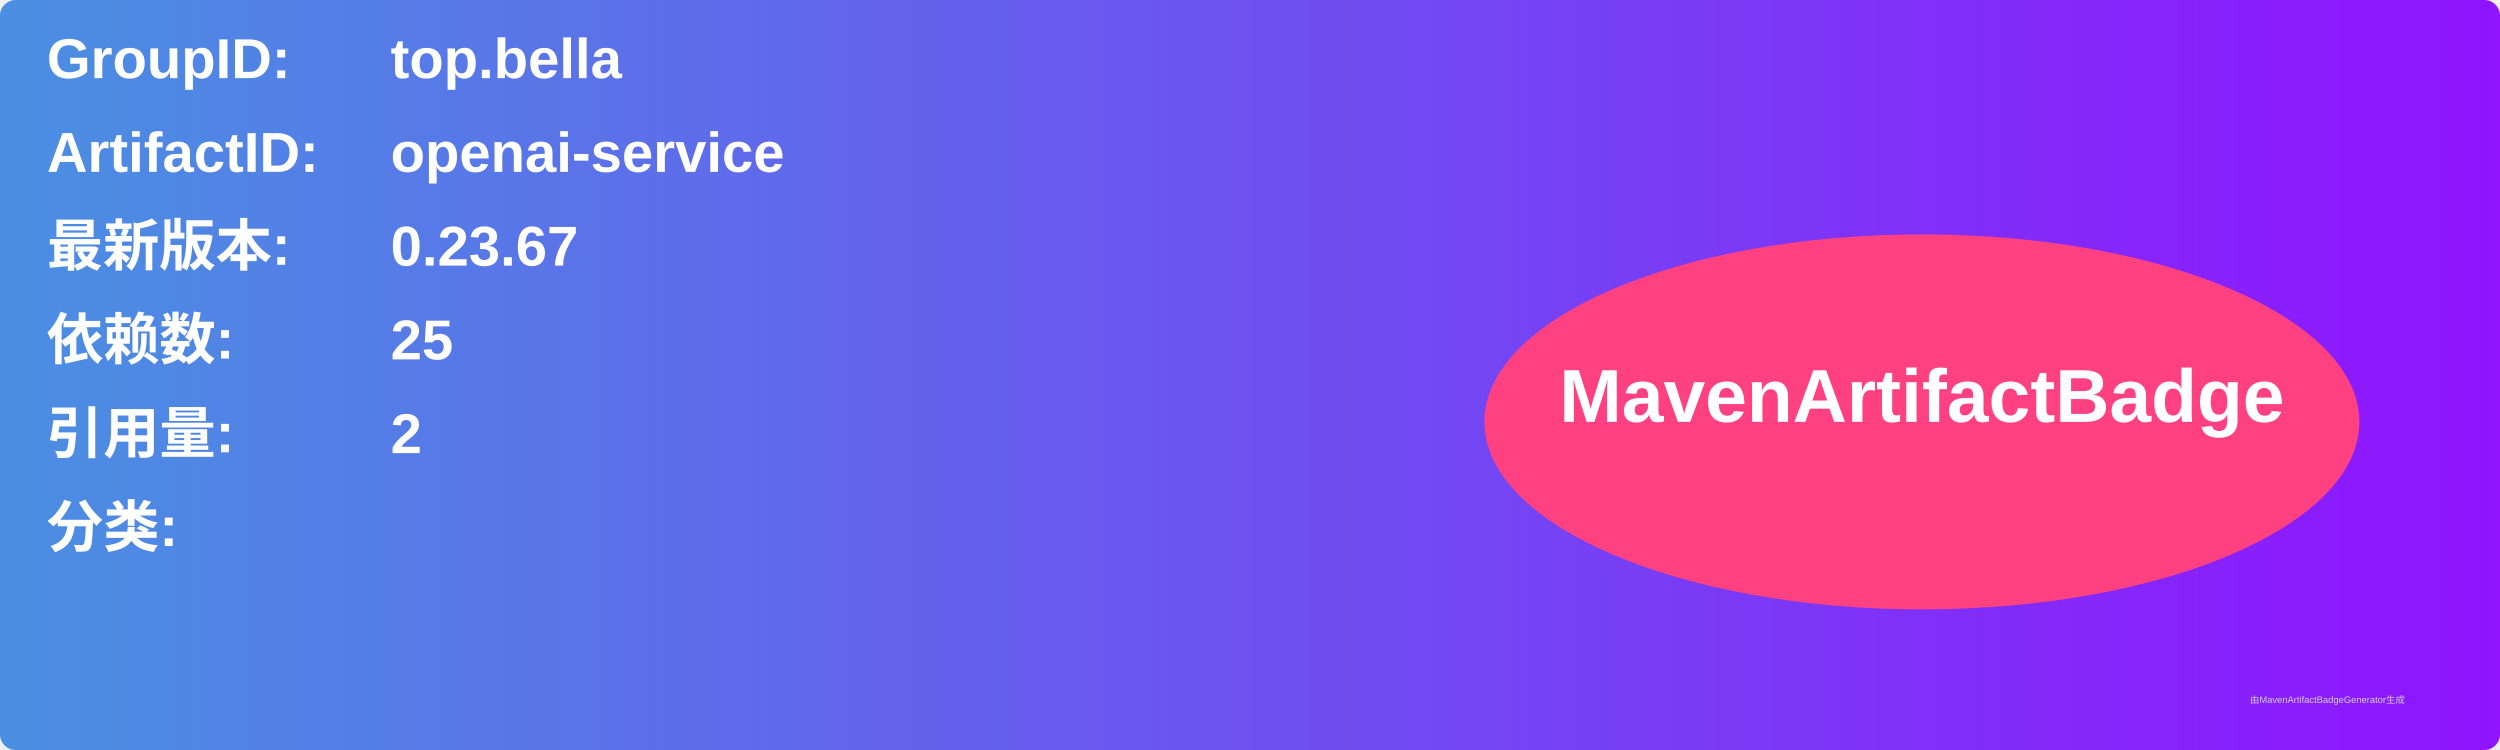
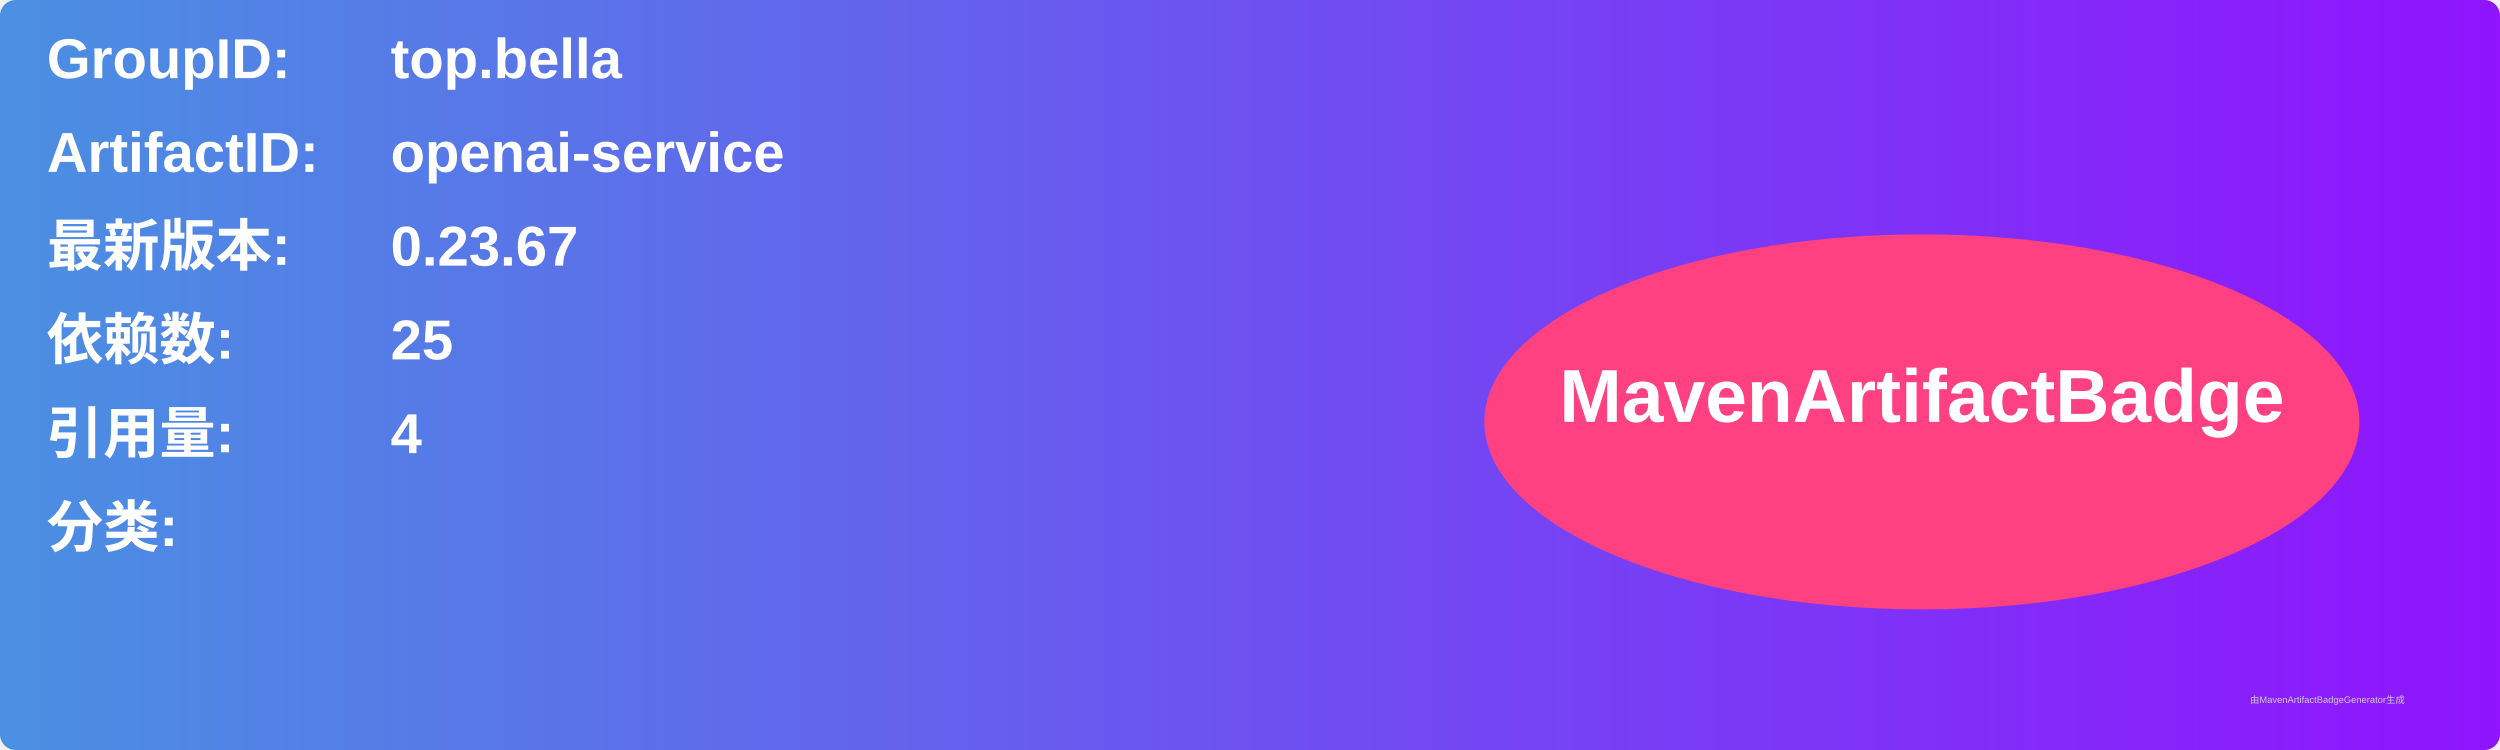
<svg xmlns="http://www.w3.org/2000/svg" width="800" height="240" viewBox="0 0 800 240">
  <linearGradient id="grad" x1="0%" y1="0%" x2="100%" y2="0%">
    <stop offset="0%" stop-color="#4a90e2" />
    <stop offset="100%" stop-color="#9013fe" />
  </linearGradient>
  <rect width="100%" height="100%" rx="5" ry="5" fill="url(#grad)" />
  <g transform="translate(15, 15)">
    <text x="0" y="10" font-family="Arial" font-size="18" fill="white" font-weight="bold" width="260">GroupID:</text>
    <text x="110" y="10" font-family="Arial" font-size="18" fill="white" font-weight="bold" width="460">top.bella</text>
    <text x="0" y="40" font-family="Arial" font-size="18" fill="white" font-weight="bold" width="260">ArtifactID:</text>
    <text x="110" y="40" font-family="Arial" font-size="18" fill="white" font-weight="bold" width="460">openai-service</text>
    <text x="0" y="70" font-family="Arial" font-size="18" fill="white" font-weight="bold">最新版本:</text>
    <text x="110" y="70" font-family="Arial" font-size="18" fill="white" font-weight="bold">
      <tspan font-weight="bold">0.23.67</tspan>
    </text>
    <text x="0" y="100" font-family="Arial" font-size="18" fill="white" font-weight="bold">依赖数: </text>
    <text x="110" y="100" font-family="Arial" font-size="18" fill="white">
      <tspan font-weight="bold">25</tspan>
    </text>
    <text x="0" y="130" font-family="Arial" font-size="18" fill="white" font-weight="bold">引用量: </text>
    <text x="110" y="130" font-family="Arial" font-size="18" fill="white">
-       <tspan font-weight="bold">2</tspan>
+       <tspan font-weight="bold">4</tspan>
    </text>
    <text x="0" y="160" font-family="Arial" font-size="18" fill="white" font-weight="bold">分类:</text>
    <text x="10" y="190" font-family="Arial" font-size="10" fill="white">
      <tspan font-weight="bold" />
    </text>
    <ellipse cx="600" cy="120" rx="140" ry="60" fill="#ff4081" />
    <text x="600" y="120" text-anchor="middle" font-family="Arial" font-size="24" fill="white" font-weight="bold">MavenArtifactBadge</text>
  </g>
  <text x="720" y="225" font-family="Arial" font-size="3" fill="#d0d0d0">由MavenArtifactBadgeGenerator生成</text>
</svg>
